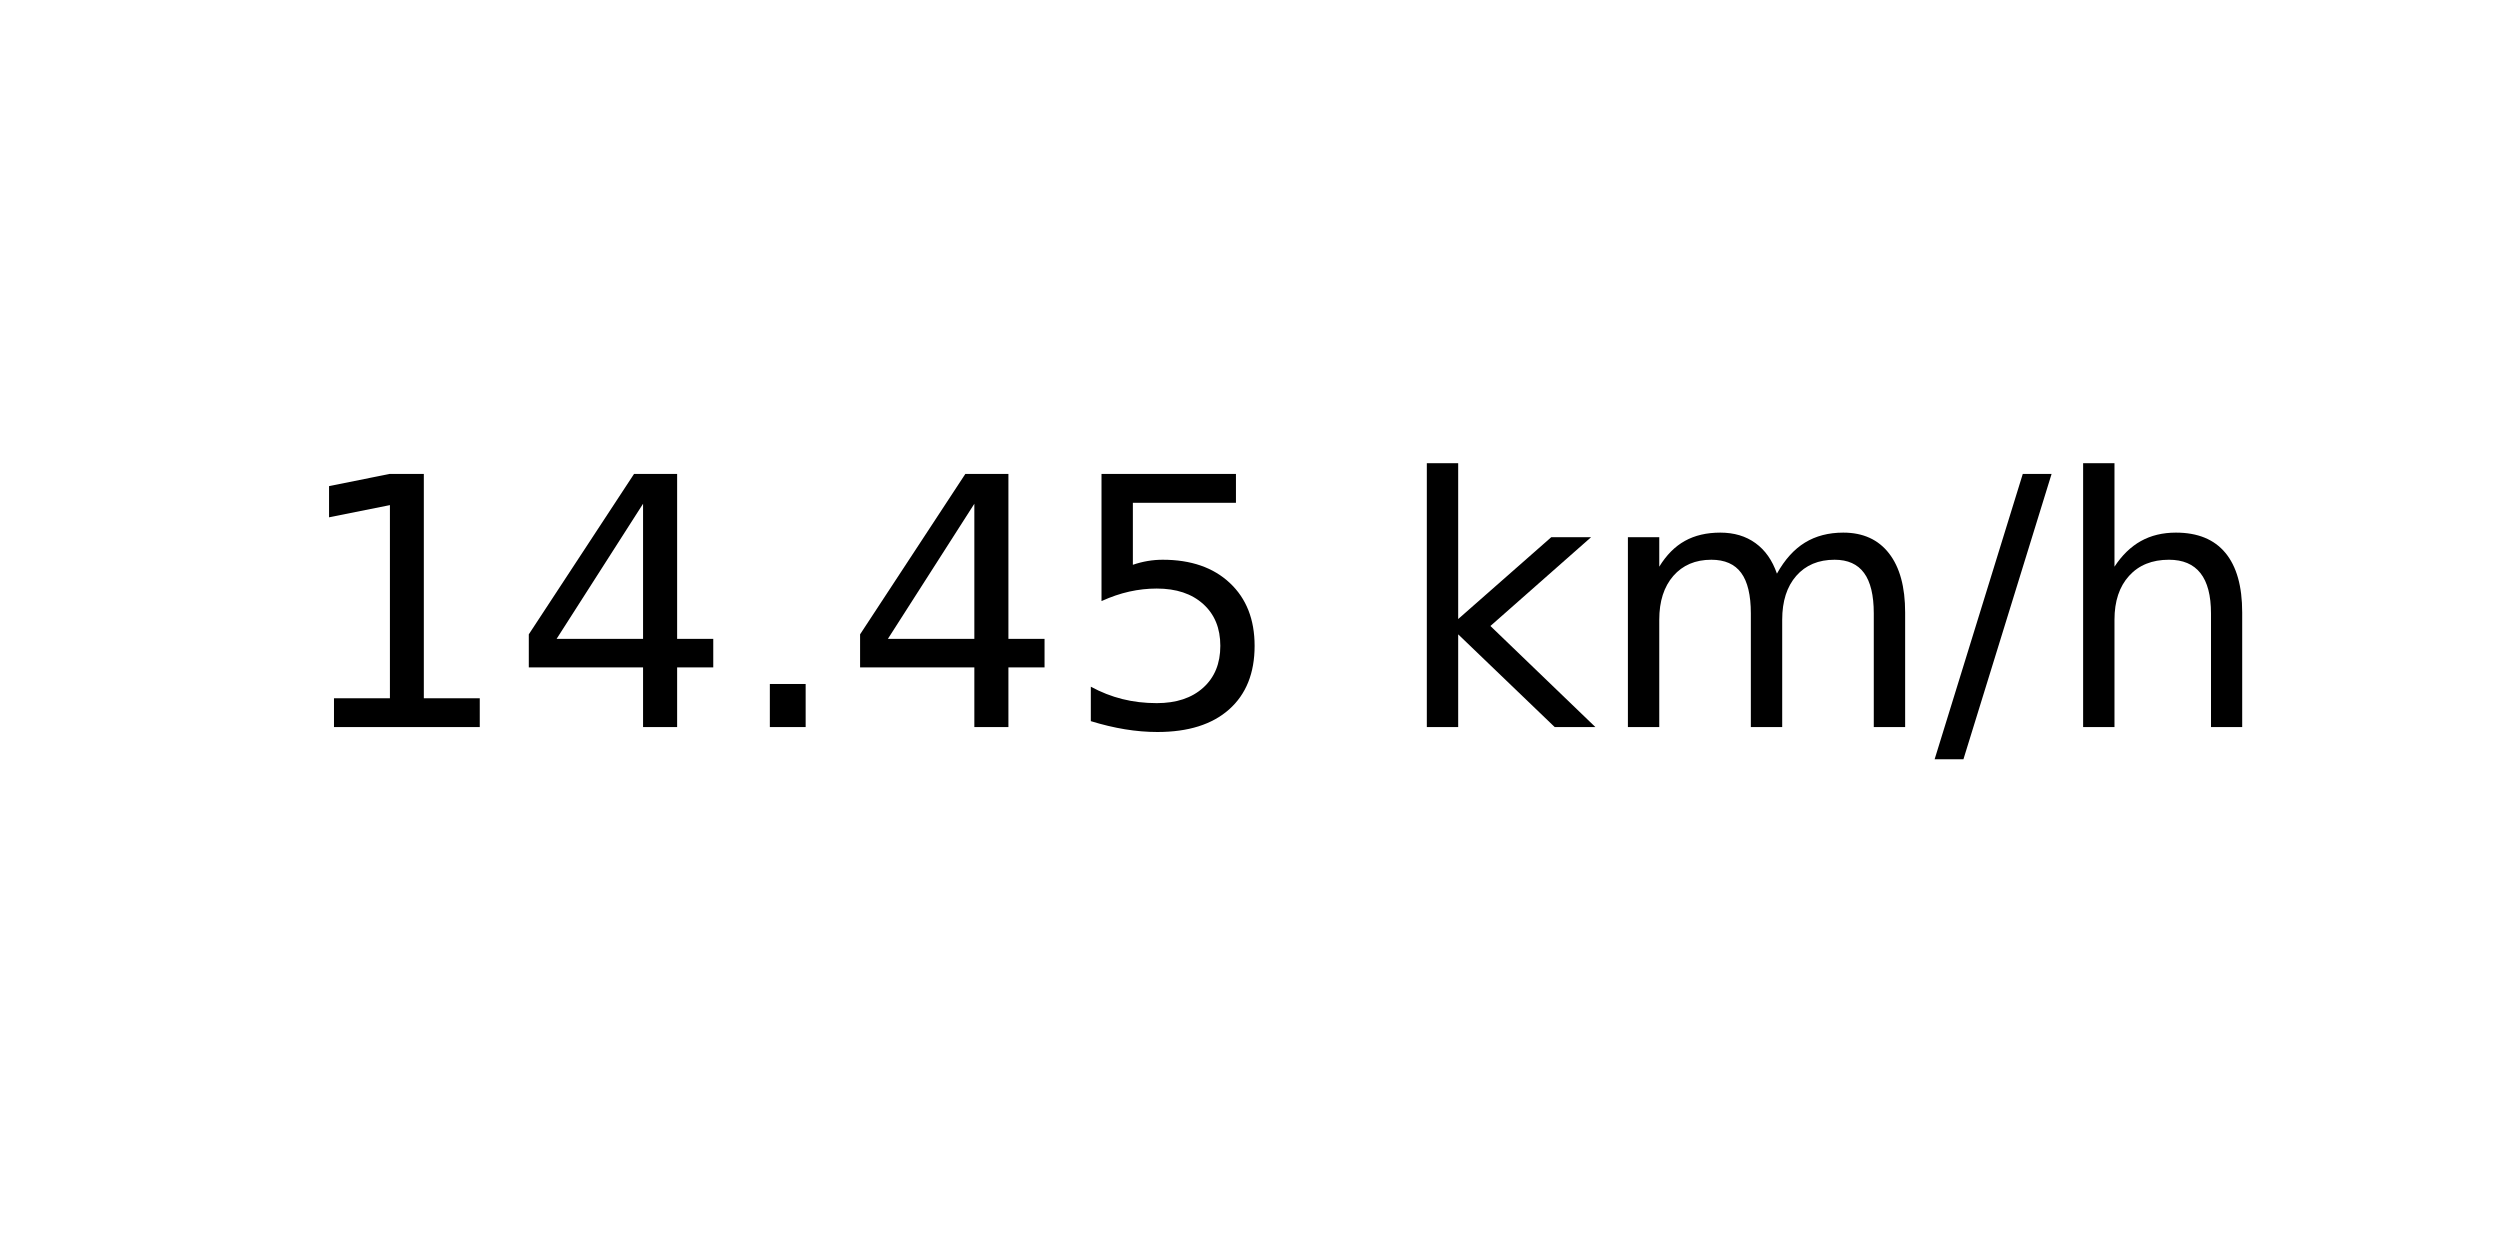
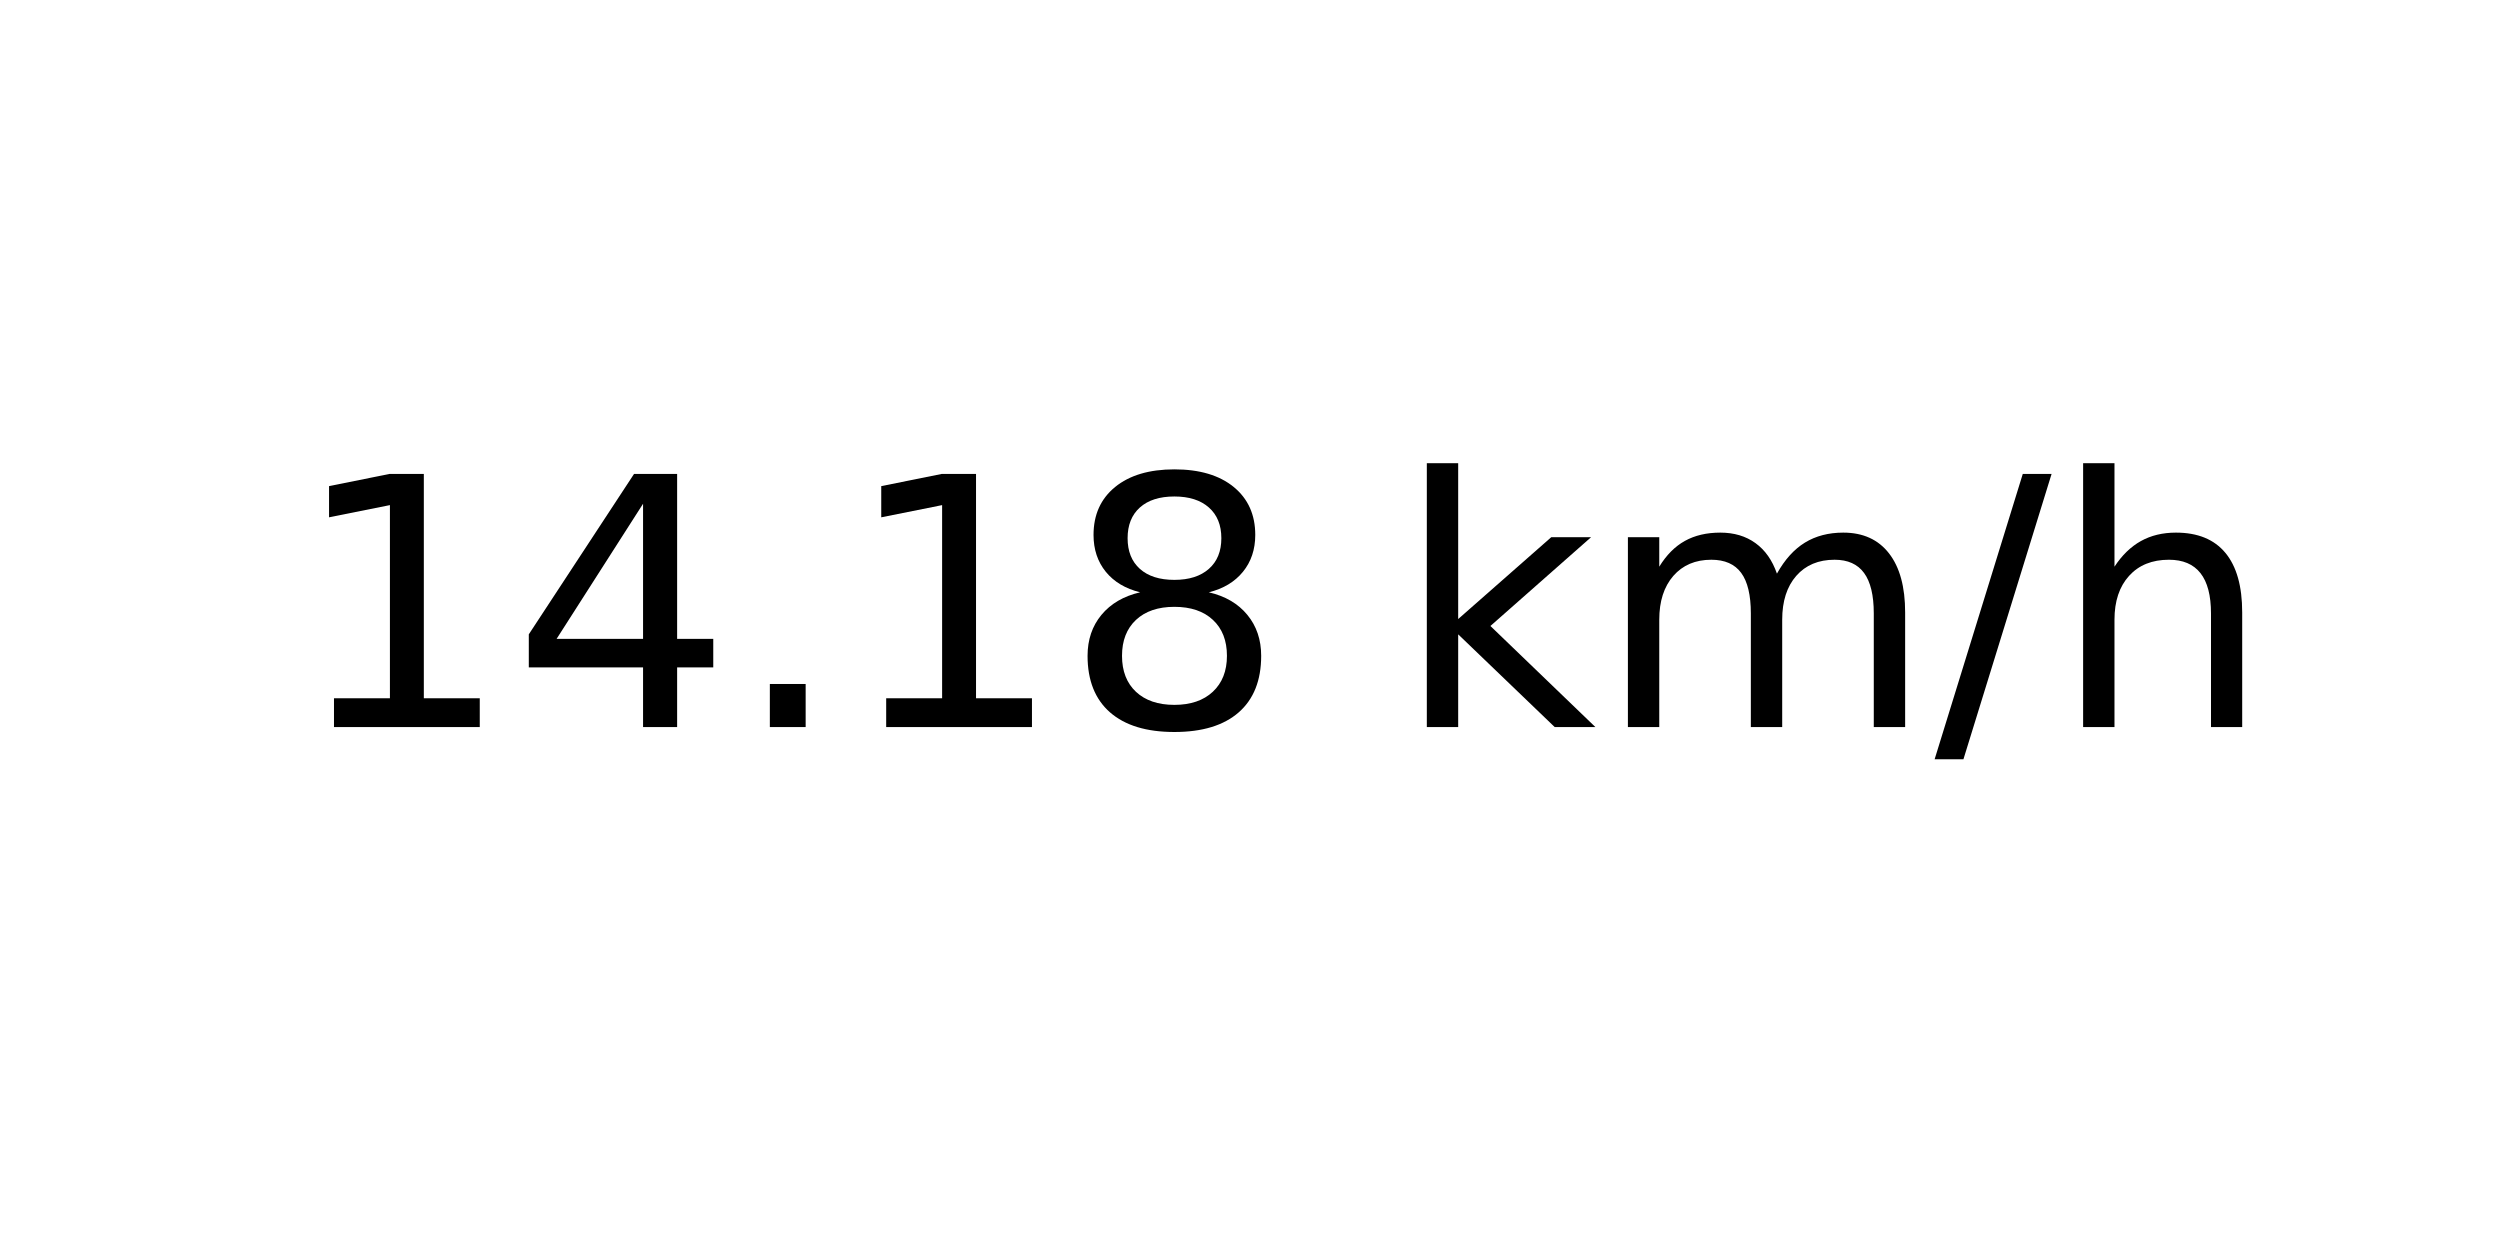
<svg xmlns="http://www.w3.org/2000/svg" xmlns:xlink="http://www.w3.org/1999/xlink" width="72pt" height="36pt" viewBox="0 0 72 36" version="1.1">
  <defs>
    <style type="text/css">*{stroke-linejoin: round; stroke-linecap: butt}</style>
  </defs>
  <g id="figure_1">
    <g id="axes_1">
      <g id="text_1">
        <g transform="translate(8.378125 20.93937) scale(0.1 -0.1)">
          <defs>
            <path id="DejaVuSans-31" d="M 794 531  L 1825 531  L 1825 4091  L 703 3866  L 703 4441  L 1819 4666  L 2450 4666  L 2450 531  L 3481 531  L 3481 0  L 794 0  L 794 531  z " transform="scale(0.015625)" />
            <path id="DejaVuSans-34" d="M 2419 4116  L 825 1625  L 2419 1625  L 2419 4116  z M 2253 4666  L 3047 4666  L 3047 1625  L 3713 1625  L 3713 1100  L 3047 1100  L 3047 0  L 2419 0  L 2419 1100  L 313 1100  L 313 1709  L 2253 4666  z " transform="scale(0.015625)" />
            <path id="DejaVuSans-2e" d="M 684 794  L 1344 794  L 1344 0  L 684 0  L 684 794  z " transform="scale(0.015625)" />
-             <path id="DejaVuSans-35" d="M 691 4666  L 3169 4666  L 3169 4134  L 1269 4134  L 1269 2991  Q 1406 3038 1543 3061  Q 1681 3084 1819 3084  Q 2600 3084 3056 2656  Q 3513 2228 3513 1497  Q 3513 744 3044 326  Q 2575 -91 1722 -91  Q 1428 -91 1123 -41  Q 819 9 494 109  L 494 744  Q 775 591 1075 516  Q 1375 441 1709 441  Q 2250 441 2565 725  Q 2881 1009 2881 1497  Q 2881 1984 2565 2268  Q 2250 2553 1709 2553  Q 1456 2553 1204 2497  Q 953 2441 691 2322  L 691 4666  z " transform="scale(0.015625)" />
+             <path id="DejaVuSans-38" d="M 2034 2216  Q 1584 2216 1326 1975  Q 1069 1734 1069 1313  Q 1069 891 1326 650  Q 1584 409 2034 409  Q 2484 409 2743 651  Q 3003 894 3003 1313  Q 3003 1734 2745 1975  Q 2488 2216 2034 2216  z M 1403 2484  Q 997 2584 770 2862  Q 544 3141 544 3541  Q 544 4100 942 4425  Q 1341 4750 2034 4750  Q 2731 4750 3128 4425  Q 3525 4100 3525 3541  Q 3525 3141 3298 2862  Q 3072 2584 2669 2484  Q 3125 2378 3379 2068  Q 3634 1759 3634 1313  Q 3634 634 3220 271  Q 2806 -91 2034 -91  Q 1263 -91 848 271  Q 434 634 434 1313  Q 434 1759 690 2068  Q 947 2378 1403 2484  z M 1172 3481  Q 1172 3119 1398 2916  Q 1625 2713 2034 2713  Q 2441 2713 2670 2916  Q 2900 3119 2900 3481  Q 2900 3844 2670 4047  Q 2441 4250 2034 4250  Q 1625 4250 1398 4047  Q 1172 3844 1172 3481  z " transform="scale(0.015625)" />
            <path id="DejaVuSans-20" transform="scale(0.015625)" />
            <path id="DejaVuSans-6b" d="M 581 4863  L 1159 4863  L 1159 1991  L 2875 3500  L 3609 3500  L 1753 1863  L 3688 0  L 2938 0  L 1159 1709  L 1159 0  L 581 0  L 581 4863  z " transform="scale(0.015625)" />
            <path id="DejaVuSans-6d" d="M 3328 2828  Q 3544 3216 3844 3400  Q 4144 3584 4550 3584  Q 5097 3584 5394 3201  Q 5691 2819 5691 2113  L 5691 0  L 5113 0  L 5113 2094  Q 5113 2597 4934 2840  Q 4756 3084 4391 3084  Q 3944 3084 3684 2787  Q 3425 2491 3425 1978  L 3425 0  L 2847 0  L 2847 2094  Q 2847 2600 2669 2842  Q 2491 3084 2119 3084  Q 1678 3084 1418 2786  Q 1159 2488 1159 1978  L 1159 0  L 581 0  L 581 3500  L 1159 3500  L 1159 2956  Q 1356 3278 1631 3431  Q 1906 3584 2284 3584  Q 2666 3584 2933 3390  Q 3200 3197 3328 2828  z " transform="scale(0.015625)" />
            <path id="DejaVuSans-2f" d="M 1625 4666  L 2156 4666  L 531 -594  L 0 -594  L 1625 4666  z " transform="scale(0.015625)" />
            <path id="DejaVuSans-68" d="M 3513 2113  L 3513 0  L 2938 0  L 2938 2094  Q 2938 2591 2744 2837  Q 2550 3084 2163 3084  Q 1697 3084 1428 2787  Q 1159 2491 1159 1978  L 1159 0  L 581 0  L 581 4863  L 1159 4863  L 1159 2956  Q 1366 3272 1645 3428  Q 1925 3584 2291 3584  Q 2894 3584 3203 3211  Q 3513 2838 3513 2113  z " transform="scale(0.015625)" />
          </defs>
          <use xlink:href="#DejaVuSans-31" />
          <use xlink:href="#DejaVuSans-34" x="63.623" />
          <use xlink:href="#DejaVuSans-2e" x="127.246" />
-           <use xlink:href="#DejaVuSans-34" x="159.033" />
-           <use xlink:href="#DejaVuSans-35" x="222.656" />
+           <use xlink:href="#DejaVuSans-31" x="159.033" />
+           <use xlink:href="#DejaVuSans-38" x="222.656" />
          <use xlink:href="#DejaVuSans-20" x="286.279" />
          <use xlink:href="#DejaVuSans-6b" x="318.066" />
          <use xlink:href="#DejaVuSans-6d" x="375.977" />
          <use xlink:href="#DejaVuSans-2f" x="473.389" />
          <use xlink:href="#DejaVuSans-68" x="507.08" />
        </g>
      </g>
    </g>
  </g>
</svg>
